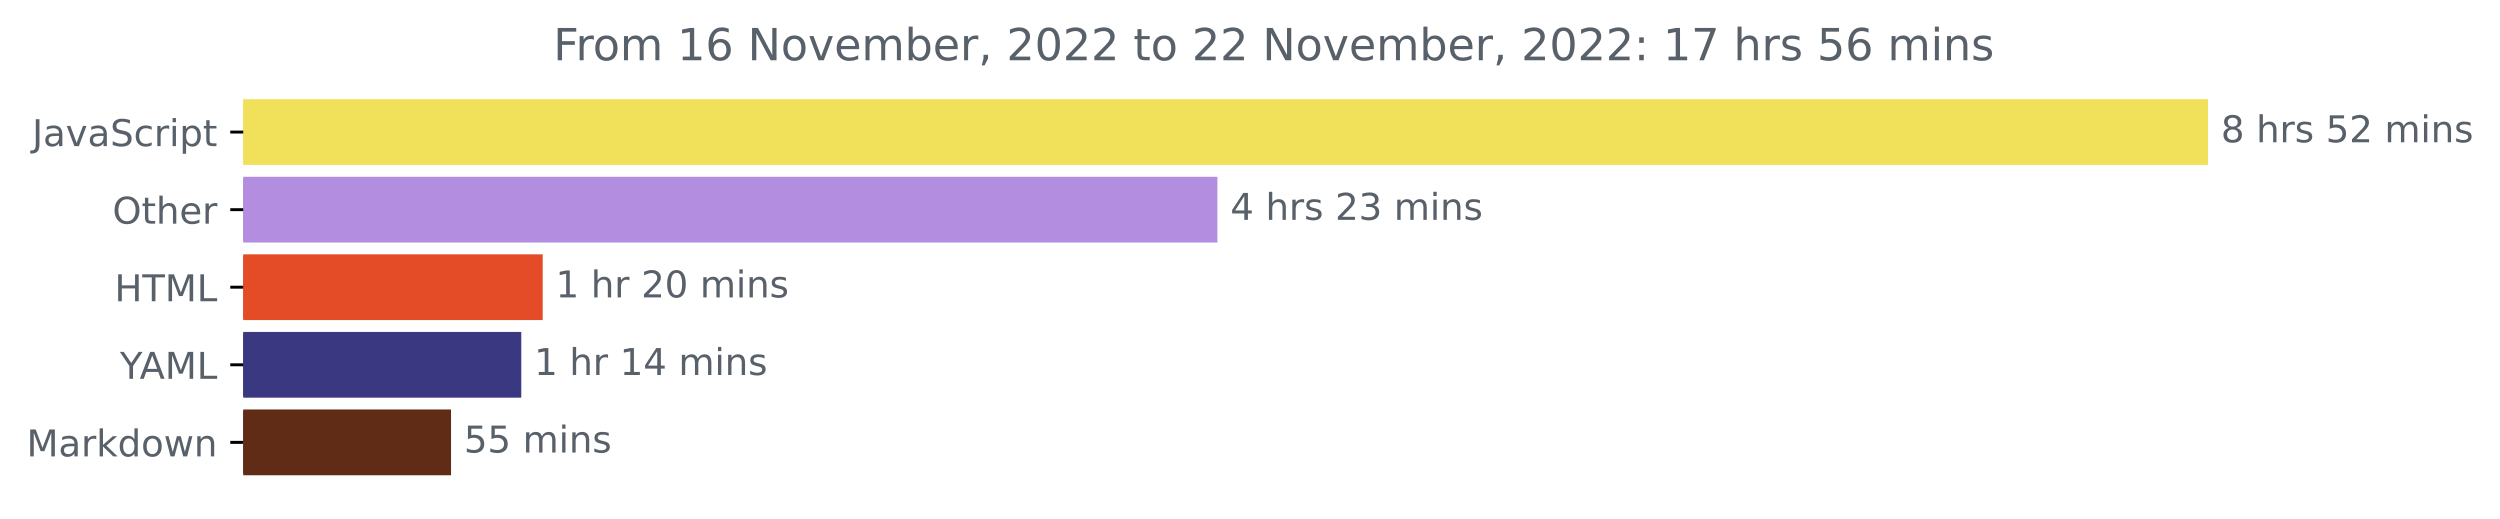
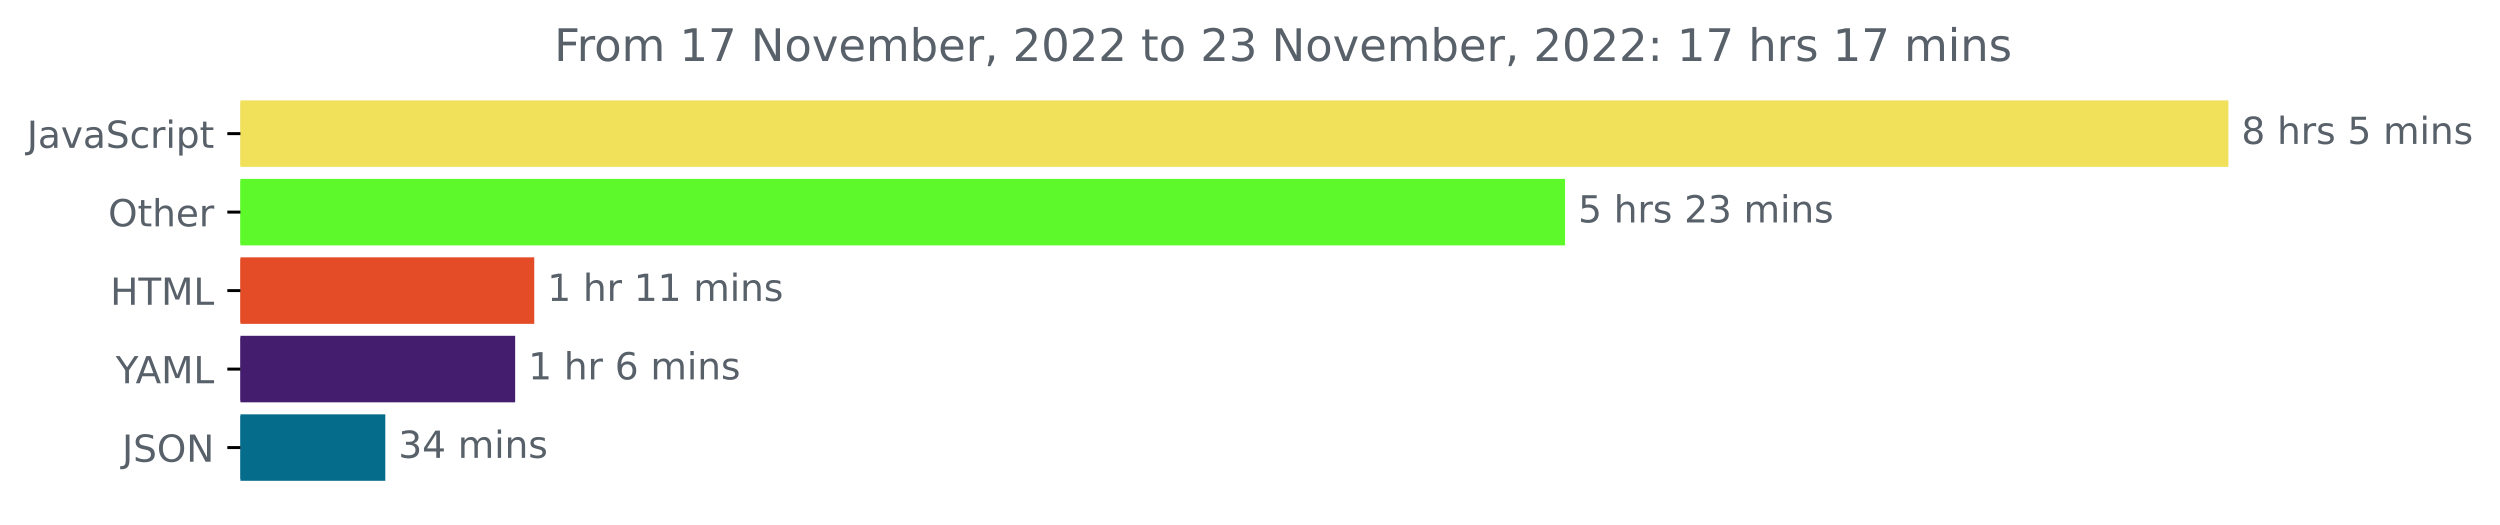
- <svg xmlns="http://www.w3.org/2000/svg" xmlns:xlink="http://www.w3.org/1999/xlink" width="676.815pt" height="140.398pt" viewBox="0 0 676.815 140.398" version="1.1">
+ <svg xmlns="http://www.w3.org/2000/svg" xmlns:xlink="http://www.w3.org/1999/xlink" width="668.941pt" height="140.398pt" viewBox="0 0 668.941 140.398" version="1.1">
  <defs>
    <style type="text/css">*{stroke-linejoin: round; stroke-linecap: butt}</style>
  </defs>
  <g id="figure_1">
    <g id="patch_1">
-       <path d="M 0 140.398  L 676.815 140.398  L 676.815 0  L 0 0  L 0 140.398  z " style="fill: none" />
+       <path d="M -0 140.398  L 668.941 140.398  L 668.941 0  L -0 0  L -0 140.398  z " style="fill: none" />
    </g>
    <g id="axes_1">
      <g id="patch_2">
-         <path d="M 65.841 27.358  L 597.269 27.358  L 597.269 44.158  L 65.841 44.158  z " clip-path="url(#pf5b4ecc579)" style="fill: #f1e05a; stroke: #f1e05a; stroke-linejoin: miter" />
+         <path d="M 64.33 27.358  L 595.758 27.358  L 595.758 44.158  L 64.33 44.158  z " clip-path="url(#p170b59c2e6)" style="fill: #f1e05a; stroke: #f1e05a; stroke-linejoin: miter" />
      </g>
      <g id="patch_3">
-         <path d="M 65.841 48.358  L 329.084 48.358  L 329.084 65.158  L 65.841 65.158  z " clip-path="url(#pf5b4ecc579)" style="fill: #b38ddf; stroke: #b38ddf; stroke-linejoin: miter" />
+         <path d="M 64.33 48.358  L 418.275 48.358  L 418.275 65.158  L 64.33 65.158  z " clip-path="url(#p170b59c2e6)" style="fill: #5df92a; stroke: #5df92a; stroke-linejoin: miter" />
      </g>
      <g id="patch_4">
-         <path d="M 65.841 69.358  L 146.425 69.358  L 146.425 86.158  L 65.841 86.158  z " clip-path="url(#pf5b4ecc579)" style="fill: #e34c26; stroke: #e34c26; stroke-linejoin: miter" />
+         <path d="M 64.33 69.358  L 142.454 69.358  L 142.454 86.158  L 64.33 86.158  z " clip-path="url(#p170b59c2e6)" style="fill: #e34c26; stroke: #e34c26; stroke-linejoin: miter" />
      </g>
      <g id="patch_5">
-         <path d="M 65.841 90.358  L 140.623 90.358  L 140.623 107.158  L 65.841 107.158  z " clip-path="url(#pf5b4ecc579)" style="fill: #393881; stroke: #393881; stroke-linejoin: miter" />
+         <path d="M 64.33 90.358  L 137.344 90.358  L 137.344 107.158  L 64.33 107.158  z " clip-path="url(#p170b59c2e6)" style="fill: #451d6e; stroke: #451d6e; stroke-linejoin: miter" />
      </g>
      <g id="patch_6">
-         <path d="M 65.841 111.358  L 121.605 111.358  L 121.605 128.158  L 65.841 128.158  z " clip-path="url(#pf5b4ecc579)" style="fill: #602c16; stroke: #602c16; stroke-linejoin: miter" />
+         <path d="M 64.33 111.358  L 102.597 111.358  L 102.597 128.158  L 64.33 128.158  z " clip-path="url(#p170b59c2e6)" style="fill: #056c8b; stroke: #056c8b; stroke-linejoin: miter" />
      </g>
      <g id="matplotlib.axis_1" />
      <g id="matplotlib.axis_2">
        <g id="ytick_1">
          <g id="line2d_1">
            <defs>
-               <path id="md754f664a3" d="M 0 0  L -3.5 0  " style="stroke: #000000; stroke-width: 0.8" />
+               <path id="mb58e31103e" d="M 0 0  L -3.5 0  " style="stroke: #000000; stroke-width: 0.8" />
            </defs>
            <g>
-               <use xlink:href="#md754f664a3" x="65.841" y="35.758" style="stroke: #000000; stroke-width: 0.8" />
+               <use xlink:href="#mb58e31103e" x="64.33" y="35.758" style="stroke: #000000; stroke-width: 0.8" />
            </g>
          </g>
          <g id="text_1">
-             <g style="fill: #586069" transform="translate(8.710938 39.55734)scale(0.1 -0.1)">
+             <g style="fill: #586069" transform="translate(7.2 39.55734)scale(0.1 -0.1)">
              <defs>
                <path id="DejaVuSans-4a" d="M 628 4666  L 1259 4666  L 1259 325  Q 1259 -519 939 -900  Q 619 -1281 -91 -1281  L -331 -1281  L -331 -750  L -134 -750  Q 284 -750 456 -515  Q 628 -281 628 325  L 628 4666  z " transform="scale(0.015625)" />
                <path id="DejaVuSans-61" d="M 2194 1759  Q 1497 1759 1228 1600  Q 959 1441 959 1056  Q 959 750 1161 570  Q 1363 391 1709 391  Q 2188 391 2477 730  Q 2766 1069 2766 1631  L 2766 1759  L 2194 1759  z M 3341 1997  L 3341 0  L 2766 0  L 2766 531  Q 2569 213 2275 61  Q 1981 -91 1556 -91  Q 1019 -91 701 211  Q 384 513 384 1019  Q 384 1609 779 1909  Q 1175 2209 1959 2209  L 2766 2209  L 2766 2266  Q 2766 2663 2505 2880  Q 2244 3097 1772 3097  Q 1472 3097 1187 3025  Q 903 2953 641 2809  L 641 3341  Q 956 3463 1253 3523  Q 1550 3584 1831 3584  Q 2591 3584 2966 3190  Q 3341 2797 3341 1997  z " transform="scale(0.015625)" />
                <path id="DejaVuSans-76" d="M 191 3500  L 800 3500  L 1894 563  L 2988 3500  L 3597 3500  L 2284 0  L 1503 0  L 191 3500  z " transform="scale(0.015625)" />
                <path id="DejaVuSans-53" d="M 3425 4513  L 3425 3897  Q 3066 4069 2747 4153  Q 2428 4238 2131 4238  Q 1616 4238 1336 4038  Q 1056 3838 1056 3469  Q 1056 3159 1242 3001  Q 1428 2844 1947 2747  L 2328 2669  Q 3034 2534 3370 2195  Q 3706 1856 3706 1288  Q 3706 609 3251 259  Q 2797 -91 1919 -91  Q 1588 -91 1214 -16  Q 841 59 441 206  L 441 856  Q 825 641 1194 531  Q 1563 422 1919 422  Q 2459 422 2753 634  Q 3047 847 3047 1241  Q 3047 1584 2836 1778  Q 2625 1972 2144 2069  L 1759 2144  Q 1053 2284 737 2584  Q 422 2884 422 3419  Q 422 4038 858 4394  Q 1294 4750 2059 4750  Q 2388 4750 2728 4690  Q 3069 4631 3425 4513  z " transform="scale(0.015625)" />
                <path id="DejaVuSans-63" d="M 3122 3366  L 3122 2828  Q 2878 2963 2633 3030  Q 2388 3097 2138 3097  Q 1578 3097 1268 2742  Q 959 2388 959 1747  Q 959 1106 1268 751  Q 1578 397 2138 397  Q 2388 397 2633 464  Q 2878 531 3122 666  L 3122 134  Q 2881 22 2623 -34  Q 2366 -91 2075 -91  Q 1284 -91 818 406  Q 353 903 353 1747  Q 353 2603 823 3093  Q 1294 3584 2113 3584  Q 2378 3584 2631 3529  Q 2884 3475 3122 3366  z " transform="scale(0.015625)" />
                <path id="DejaVuSans-72" d="M 2631 2963  Q 2534 3019 2420 3045  Q 2306 3072 2169 3072  Q 1681 3072 1420 2755  Q 1159 2438 1159 1844  L 1159 0  L 581 0  L 581 3500  L 1159 3500  L 1159 2956  Q 1341 3275 1631 3429  Q 1922 3584 2338 3584  Q 2397 3584 2469 3576  Q 2541 3569 2628 3553  L 2631 2963  z " transform="scale(0.015625)" />
                <path id="DejaVuSans-69" d="M 603 3500  L 1178 3500  L 1178 0  L 603 0  L 603 3500  z M 603 4863  L 1178 4863  L 1178 4134  L 603 4134  L 603 4863  z " transform="scale(0.015625)" />
                <path id="DejaVuSans-70" d="M 1159 525  L 1159 -1331  L 581 -1331  L 581 3500  L 1159 3500  L 1159 2969  Q 1341 3281 1617 3432  Q 1894 3584 2278 3584  Q 2916 3584 3314 3078  Q 3713 2572 3713 1747  Q 3713 922 3314 415  Q 2916 -91 2278 -91  Q 1894 -91 1617 61  Q 1341 213 1159 525  z M 3116 1747  Q 3116 2381 2855 2742  Q 2594 3103 2138 3103  Q 1681 3103 1420 2742  Q 1159 2381 1159 1747  Q 1159 1113 1420 752  Q 1681 391 2138 391  Q 2594 391 2855 752  Q 3116 1113 3116 1747  z " transform="scale(0.015625)" />
                <path id="DejaVuSans-74" d="M 1172 4494  L 1172 3500  L 2356 3500  L 2356 3053  L 1172 3053  L 1172 1153  Q 1172 725 1289 603  Q 1406 481 1766 481  L 2356 481  L 2356 0  L 1766 0  Q 1100 0 847 248  Q 594 497 594 1153  L 594 3053  L 172 3053  L 172 3500  L 594 3500  L 594 4494  L 1172 4494  z " transform="scale(0.015625)" />
              </defs>
              <use xlink:href="#DejaVuSans-4a" />
              <use xlink:href="#DejaVuSans-61" x="29.492" />
              <use xlink:href="#DejaVuSans-76" x="90.771" />
              <use xlink:href="#DejaVuSans-61" x="149.951" />
              <use xlink:href="#DejaVuSans-53" x="211.23" />
              <use xlink:href="#DejaVuSans-63" x="274.707" />
              <use xlink:href="#DejaVuSans-72" x="329.688" />
              <use xlink:href="#DejaVuSans-69" x="370.801" />
              <use xlink:href="#DejaVuSans-70" x="398.584" />
              <use xlink:href="#DejaVuSans-74" x="462.061" />
            </g>
          </g>
        </g>
        <g id="ytick_2">
          <g id="line2d_2">
            <g>
-               <use xlink:href="#md754f664a3" x="65.841" y="56.758" style="stroke: #000000; stroke-width: 0.8" />
+               <use xlink:href="#mb58e31103e" x="64.33" y="56.758" style="stroke: #000000; stroke-width: 0.8" />
            </g>
          </g>
          <g id="text_2">
-             <g style="fill: #586069" transform="translate(30.44687 60.55734)scale(0.1 -0.1)">
+             <g style="fill: #586069" transform="translate(28.93594 60.55734)scale(0.1 -0.1)">
              <defs>
                <path id="DejaVuSans-4f" d="M 2522 4238  Q 1834 4238 1429 3725  Q 1025 3213 1025 2328  Q 1025 1447 1429 934  Q 1834 422 2522 422  Q 3209 422 3611 934  Q 4013 1447 4013 2328  Q 4013 3213 3611 3725  Q 3209 4238 2522 4238  z M 2522 4750  Q 3503 4750 4090 4092  Q 4678 3434 4678 2328  Q 4678 1225 4090 567  Q 3503 -91 2522 -91  Q 1538 -91 948 565  Q 359 1222 359 2328  Q 359 3434 948 4092  Q 1538 4750 2522 4750  z " transform="scale(0.015625)" />
                <path id="DejaVuSans-68" d="M 3513 2113  L 3513 0  L 2938 0  L 2938 2094  Q 2938 2591 2744 2837  Q 2550 3084 2163 3084  Q 1697 3084 1428 2787  Q 1159 2491 1159 1978  L 1159 0  L 581 0  L 581 4863  L 1159 4863  L 1159 2956  Q 1366 3272 1645 3428  Q 1925 3584 2291 3584  Q 2894 3584 3203 3211  Q 3513 2838 3513 2113  z " transform="scale(0.015625)" />
                <path id="DejaVuSans-65" d="M 3597 1894  L 3597 1613  L 953 1613  Q 991 1019 1311 708  Q 1631 397 2203 397  Q 2534 397 2845 478  Q 3156 559 3463 722  L 3463 178  Q 3153 47 2828 -22  Q 2503 -91 2169 -91  Q 1331 -91 842 396  Q 353 884 353 1716  Q 353 2575 817 3079  Q 1281 3584 2069 3584  Q 2775 3584 3186 3129  Q 3597 2675 3597 1894  z M 3022 2063  Q 3016 2534 2758 2815  Q 2500 3097 2075 3097  Q 1594 3097 1305 2825  Q 1016 2553 972 2059  L 3022 2063  z " transform="scale(0.015625)" />
              </defs>
              <use xlink:href="#DejaVuSans-4f" />
              <use xlink:href="#DejaVuSans-74" x="78.711" />
              <use xlink:href="#DejaVuSans-68" x="117.92" />
              <use xlink:href="#DejaVuSans-65" x="181.299" />
              <use xlink:href="#DejaVuSans-72" x="242.822" />
            </g>
          </g>
        </g>
        <g id="ytick_3">
          <g id="line2d_3">
            <g>
-               <use xlink:href="#md754f664a3" x="65.841" y="77.758" style="stroke: #000000; stroke-width: 0.8" />
+               <use xlink:href="#mb58e31103e" x="64.33" y="77.758" style="stroke: #000000; stroke-width: 0.8" />
            </g>
          </g>
          <g id="text_3">
-             <g style="fill: #586069" transform="translate(31.0125 81.55734)scale(0.1 -0.1)">
+             <g style="fill: #586069" transform="translate(29.50156 81.55734)scale(0.1 -0.1)">
              <defs>
                <path id="DejaVuSans-48" d="M 628 4666  L 1259 4666  L 1259 2753  L 3553 2753  L 3553 4666  L 4184 4666  L 4184 0  L 3553 0  L 3553 2222  L 1259 2222  L 1259 0  L 628 0  L 628 4666  z " transform="scale(0.015625)" />
                <path id="DejaVuSans-54" d="M -19 4666  L 3928 4666  L 3928 4134  L 2272 4134  L 2272 0  L 1638 0  L 1638 4134  L -19 4134  L -19 4666  z " transform="scale(0.015625)" />
                <path id="DejaVuSans-4d" d="M 628 4666  L 1569 4666  L 2759 1491  L 3956 4666  L 4897 4666  L 4897 0  L 4281 0  L 4281 4097  L 3078 897  L 2444 897  L 1241 4097  L 1241 0  L 628 0  L 628 4666  z " transform="scale(0.015625)" />
                <path id="DejaVuSans-4c" d="M 628 4666  L 1259 4666  L 1259 531  L 3531 531  L 3531 0  L 628 0  L 628 4666  z " transform="scale(0.015625)" />
              </defs>
              <use xlink:href="#DejaVuSans-48" />
              <use xlink:href="#DejaVuSans-54" x="75.195" />
              <use xlink:href="#DejaVuSans-4d" x="136.279" />
              <use xlink:href="#DejaVuSans-4c" x="222.559" />
            </g>
          </g>
        </g>
        <g id="ytick_4">
          <g id="line2d_4">
            <g>
-               <use xlink:href="#md754f664a3" x="65.841" y="98.758" style="stroke: #000000; stroke-width: 0.8" />
+               <use xlink:href="#mb58e31103e" x="64.33" y="98.758" style="stroke: #000000; stroke-width: 0.8" />
            </g>
          </g>
          <g id="text_4">
-             <g style="fill: #586069" transform="translate(32.46719 102.5573)scale(0.1 -0.1)">
+             <g style="fill: #586069" transform="translate(30.95625 102.5573)scale(0.1 -0.1)">
              <defs>
                <path id="DejaVuSans-59" d="M -13 4666  L 666 4666  L 1959 2747  L 3244 4666  L 3922 4666  L 2272 2222  L 2272 0  L 1638 0  L 1638 2222  L -13 4666  z " transform="scale(0.015625)" />
                <path id="DejaVuSans-41" d="M 2188 4044  L 1331 1722  L 3047 1722  L 2188 4044  z M 1831 4666  L 2547 4666  L 4325 0  L 3669 0  L 3244 1197  L 1141 1197  L 716 0  L 50 0  L 1831 4666  z " transform="scale(0.015625)" />
              </defs>
              <use xlink:href="#DejaVuSans-59" />
              <use xlink:href="#DejaVuSans-41" x="53.334" />
              <use xlink:href="#DejaVuSans-4d" x="121.742" />
              <use xlink:href="#DejaVuSans-4c" x="208.021" />
            </g>
          </g>
        </g>
        <g id="ytick_5">
          <g id="line2d_5">
            <g>
-               <use xlink:href="#md754f664a3" x="65.841" y="119.758" style="stroke: #000000; stroke-width: 0.8" />
+               <use xlink:href="#mb58e31103e" x="64.33" y="119.758" style="stroke: #000000; stroke-width: 0.8" />
            </g>
          </g>
          <g id="text_5">
-             <g style="fill: #586069" transform="translate(7.2 123.5573)scale(0.1 -0.1)">
-               <defs>
-                 <path id="DejaVuSans-6b" d="M 581 4863  L 1159 4863  L 1159 1991  L 2875 3500  L 3609 3500  L 1753 1863  L 3688 0  L 2938 0  L 1159 1709  L 1159 0  L 581 0  L 581 4863  z " transform="scale(0.015625)" />
-                 <path id="DejaVuSans-64" d="M 2906 2969  L 2906 4863  L 3481 4863  L 3481 0  L 2906 0  L 2906 525  Q 2725 213 2448 61  Q 2172 -91 1784 -91  Q 1150 -91 751 415  Q 353 922 353 1747  Q 353 2572 751 3078  Q 1150 3584 1784 3584  Q 2172 3584 2448 3432  Q 2725 3281 2906 2969  z M 947 1747  Q 947 1113 1208 752  Q 1469 391 1925 391  Q 2381 391 2643 752  Q 2906 1113 2906 1747  Q 2906 2381 2643 2742  Q 2381 3103 1925 3103  Q 1469 3103 1208 2742  Q 947 2381 947 1747  z " transform="scale(0.015625)" />
-                 <path id="DejaVuSans-6f" d="M 1959 3097  Q 1497 3097 1228 2736  Q 959 2375 959 1747  Q 959 1119 1226 758  Q 1494 397 1959 397  Q 2419 397 2687 759  Q 2956 1122 2956 1747  Q 2956 2369 2687 2733  Q 2419 3097 1959 3097  z M 1959 3584  Q 2709 3584 3137 3096  Q 3566 2609 3566 1747  Q 3566 888 3137 398  Q 2709 -91 1959 -91  Q 1206 -91 779 398  Q 353 888 353 1747  Q 353 2609 779 3096  Q 1206 3584 1959 3584  z " transform="scale(0.015625)" />
-                 <path id="DejaVuSans-77" d="M 269 3500  L 844 3500  L 1563 769  L 2278 3500  L 2956 3500  L 3675 769  L 4391 3500  L 4966 3500  L 4050 0  L 3372 0  L 2619 2869  L 1863 0  L 1184 0  L 269 3500  z " transform="scale(0.015625)" />
-                 <path id="DejaVuSans-6e" d="M 3513 2113  L 3513 0  L 2938 0  L 2938 2094  Q 2938 2591 2744 2837  Q 2550 3084 2163 3084  Q 1697 3084 1428 2787  Q 1159 2491 1159 1978  L 1159 0  L 581 0  L 581 3500  L 1159 3500  L 1159 2956  Q 1366 3272 1645 3428  Q 1925 3584 2291 3584  Q 2894 3584 3203 3211  Q 3513 2838 3513 2113  z " transform="scale(0.015625)" />
-               </defs>
-               <use xlink:href="#DejaVuSans-4d" />
-               <use xlink:href="#DejaVuSans-61" x="86.279" />
-               <use xlink:href="#DejaVuSans-72" x="147.559" />
-               <use xlink:href="#DejaVuSans-6b" x="188.672" />
-               <use xlink:href="#DejaVuSans-64" x="246.582" />
-               <use xlink:href="#DejaVuSans-6f" x="310.059" />
-               <use xlink:href="#DejaVuSans-77" x="371.24" />
-               <use xlink:href="#DejaVuSans-6e" x="453.027" />
+             <g style="fill: #586069" transform="translate(32.67813 123.5573)scale(0.1 -0.1)">
+               <defs>
+                 <path id="DejaVuSans-4e" d="M 628 4666  L 1478 4666  L 3547 763  L 3547 4666  L 4159 4666  L 4159 0  L 3309 0  L 1241 3903  L 1241 0  L 628 0  L 628 4666  z " transform="scale(0.015625)" />
+               </defs>
+               <use xlink:href="#DejaVuSans-4a" />
+               <use xlink:href="#DejaVuSans-53" x="29.492" />
+               <use xlink:href="#DejaVuSans-4f" x="92.969" />
+               <use xlink:href="#DejaVuSans-4e" x="171.68" />
            </g>
          </g>
        </g>
      </g>
      <g id="text_6">
-         <g style="fill: #586069" transform="translate(601.2692 38.5175)scale(0.1 -0.1)">
+         <g style="fill: #586069" transform="translate(599.7583 38.5175)scale(0.1 -0.1)">
          <defs>
            <path id="DejaVuSans-38" d="M 2034 2216  Q 1584 2216 1326 1975  Q 1069 1734 1069 1313  Q 1069 891 1326 650  Q 1584 409 2034 409  Q 2484 409 2743 651  Q 3003 894 3003 1313  Q 3003 1734 2745 1975  Q 2488 2216 2034 2216  z M 1403 2484  Q 997 2584 770 2862  Q 544 3141 544 3541  Q 544 4100 942 4425  Q 1341 4750 2034 4750  Q 2731 4750 3128 4425  Q 3525 4100 3525 3541  Q 3525 3141 3298 2862  Q 3072 2584 2669 2484  Q 3125 2378 3379 2068  Q 3634 1759 3634 1313  Q 3634 634 3220 271  Q 2806 -91 2034 -91  Q 1263 -91 848 271  Q 434 634 434 1313  Q 434 1759 690 2068  Q 947 2378 1403 2484  z M 1172 3481  Q 1172 3119 1398 2916  Q 1625 2713 2034 2713  Q 2441 2713 2670 2916  Q 2900 3119 2900 3481  Q 2900 3844 2670 4047  Q 2441 4250 2034 4250  Q 1625 4250 1398 4047  Q 1172 3844 1172 3481  z " transform="scale(0.015625)" />
            <path id="DejaVuSans-20" transform="scale(0.015625)" />
            <path id="DejaVuSans-73" d="M 2834 3397  L 2834 2853  Q 2591 2978 2328 3040  Q 2066 3103 1784 3103  Q 1356 3103 1142 2972  Q 928 2841 928 2578  Q 928 2378 1081 2264  Q 1234 2150 1697 2047  L 1894 2003  Q 2506 1872 2764 1633  Q 3022 1394 3022 966  Q 3022 478 2636 193  Q 2250 -91 1575 -91  Q 1294 -91 989 -36  Q 684 19 347 128  L 347 722  Q 666 556 975 473  Q 1284 391 1588 391  Q 1994 391 2212 530  Q 2431 669 2431 922  Q 2431 1156 2273 1281  Q 2116 1406 1581 1522  L 1381 1569  Q 847 1681 609 1914  Q 372 2147 372 2553  Q 372 3047 722 3315  Q 1072 3584 1716 3584  Q 2034 3584 2315 3537  Q 2597 3491 2834 3397  z " transform="scale(0.015625)" />
            <path id="DejaVuSans-35" d="M 691 4666  L 3169 4666  L 3169 4134  L 1269 4134  L 1269 2991  Q 1406 3038 1543 3061  Q 1681 3084 1819 3084  Q 2600 3084 3056 2656  Q 3513 2228 3513 1497  Q 3513 744 3044 326  Q 2575 -91 1722 -91  Q 1428 -91 1123 -41  Q 819 9 494 109  L 494 744  Q 775 591 1075 516  Q 1375 441 1709 441  Q 2250 441 2565 725  Q 2881 1009 2881 1497  Q 2881 1984 2565 2268  Q 2250 2553 1709 2553  Q 1456 2553 1204 2497  Q 953 2441 691 2322  L 691 4666  z " transform="scale(0.015625)" />
-             <path id="DejaVuSans-32" d="M 1228 531  L 3431 531  L 3431 0  L 469 0  L 469 531  Q 828 903 1448 1529  Q 2069 2156 2228 2338  Q 2531 2678 2651 2914  Q 2772 3150 2772 3378  Q 2772 3750 2511 3984  Q 2250 4219 1831 4219  Q 1534 4219 1204 4116  Q 875 4013 500 3803  L 500 4441  Q 881 4594 1212 4672  Q 1544 4750 1819 4750  Q 2544 4750 2975 4387  Q 3406 4025 3406 3419  Q 3406 3131 3298 2873  Q 3191 2616 2906 2266  Q 2828 2175 2409 1742  Q 1991 1309 1228 531  z " transform="scale(0.015625)" />
            <path id="DejaVuSans-6d" d="M 3328 2828  Q 3544 3216 3844 3400  Q 4144 3584 4550 3584  Q 5097 3584 5394 3201  Q 5691 2819 5691 2113  L 5691 0  L 5113 0  L 5113 2094  Q 5113 2597 4934 2840  Q 4756 3084 4391 3084  Q 3944 3084 3684 2787  Q 3425 2491 3425 1978  L 3425 0  L 2847 0  L 2847 2094  Q 2847 2600 2669 2842  Q 2491 3084 2119 3084  Q 1678 3084 1418 2786  Q 1159 2488 1159 1978  L 1159 0  L 581 0  L 581 3500  L 1159 3500  L 1159 2956  Q 1356 3278 1631 3431  Q 1906 3584 2284 3584  Q 2666 3584 2933 3390  Q 3200 3197 3328 2828  z " transform="scale(0.015625)" />
+             <path id="DejaVuSans-6e" d="M 3513 2113  L 3513 0  L 2938 0  L 2938 2094  Q 2938 2591 2744 2837  Q 2550 3084 2163 3084  Q 1697 3084 1428 2787  Q 1159 2491 1159 1978  L 1159 0  L 581 0  L 581 3500  L 1159 3500  L 1159 2956  Q 1366 3272 1645 3428  Q 1925 3584 2291 3584  Q 2894 3584 3203 3211  Q 3513 2838 3513 2113  z " transform="scale(0.015625)" />
          </defs>
          <use xlink:href="#DejaVuSans-38" />
          <use xlink:href="#DejaVuSans-20" x="63.623" />
          <use xlink:href="#DejaVuSans-68" x="95.41" />
          <use xlink:href="#DejaVuSans-72" x="158.789" />
          <use xlink:href="#DejaVuSans-73" x="199.902" />
          <use xlink:href="#DejaVuSans-20" x="252.002" />
          <use xlink:href="#DejaVuSans-35" x="283.789" />
-           <use xlink:href="#DejaVuSans-32" x="347.412" />
-           <use xlink:href="#DejaVuSans-20" x="411.035" />
-           <use xlink:href="#DejaVuSans-6d" x="442.822" />
-           <use xlink:href="#DejaVuSans-69" x="540.234" />
-           <use xlink:href="#DejaVuSans-6e" x="568.018" />
-           <use xlink:href="#DejaVuSans-73" x="631.396" />
+           <use xlink:href="#DejaVuSans-20" x="347.412" />
+           <use xlink:href="#DejaVuSans-6d" x="379.199" />
+           <use xlink:href="#DejaVuSans-69" x="476.611" />
+           <use xlink:href="#DejaVuSans-6e" x="504.395" />
+           <use xlink:href="#DejaVuSans-73" x="567.773" />
        </g>
      </g>
      <g id="text_7">
-         <g style="fill: #586069" transform="translate(333.0836 59.5175)scale(0.1 -0.1)">
-           <defs>
-             <path id="DejaVuSans-34" d="M 2419 4116  L 825 1625  L 2419 1625  L 2419 4116  z M 2253 4666  L 3047 4666  L 3047 1625  L 3713 1625  L 3713 1100  L 3047 1100  L 3047 0  L 2419 0  L 2419 1100  L 313 1100  L 313 1709  L 2253 4666  z " transform="scale(0.015625)" />
+         <g style="fill: #586069" transform="translate(422.2747 59.5175)scale(0.1 -0.1)">
+           <defs>
+             <path id="DejaVuSans-32" d="M 1228 531  L 3431 531  L 3431 0  L 469 0  L 469 531  Q 828 903 1448 1529  Q 2069 2156 2228 2338  Q 2531 2678 2651 2914  Q 2772 3150 2772 3378  Q 2772 3750 2511 3984  Q 2250 4219 1831 4219  Q 1534 4219 1204 4116  Q 875 4013 500 3803  L 500 4441  Q 881 4594 1212 4672  Q 1544 4750 1819 4750  Q 2544 4750 2975 4387  Q 3406 4025 3406 3419  Q 3406 3131 3298 2873  Q 3191 2616 2906 2266  Q 2828 2175 2409 1742  Q 1991 1309 1228 531  z " transform="scale(0.015625)" />
            <path id="DejaVuSans-33" d="M 2597 2516  Q 3050 2419 3304 2112  Q 3559 1806 3559 1356  Q 3559 666 3084 287  Q 2609 -91 1734 -91  Q 1441 -91 1130 -33  Q 819 25 488 141  L 488 750  Q 750 597 1062 519  Q 1375 441 1716 441  Q 2309 441 2620 675  Q 2931 909 2931 1356  Q 2931 1769 2642 2001  Q 2353 2234 1838 2234  L 1294 2234  L 1294 2753  L 1863 2753  Q 2328 2753 2575 2939  Q 2822 3125 2822 3475  Q 2822 3834 2567 4026  Q 2313 4219 1838 4219  Q 1578 4219 1281 4162  Q 984 4106 628 3988  L 628 4550  Q 988 4650 1302 4700  Q 1616 4750 1894 4750  Q 2613 4750 3031 4423  Q 3450 4097 3450 3541  Q 3450 3153 3228 2886  Q 3006 2619 2597 2516  z " transform="scale(0.015625)" />
          </defs>
-           <use xlink:href="#DejaVuSans-34" />
+           <use xlink:href="#DejaVuSans-35" />
          <use xlink:href="#DejaVuSans-20" x="63.623" />
          <use xlink:href="#DejaVuSans-68" x="95.41" />
          <use xlink:href="#DejaVuSans-72" x="158.789" />
          <use xlink:href="#DejaVuSans-73" x="199.902" />
          <use xlink:href="#DejaVuSans-20" x="252.002" />
          <use xlink:href="#DejaVuSans-32" x="283.789" />
          <use xlink:href="#DejaVuSans-33" x="347.412" />
          <use xlink:href="#DejaVuSans-20" x="411.035" />
          <use xlink:href="#DejaVuSans-6d" x="442.822" />
          <use xlink:href="#DejaVuSans-69" x="540.234" />
          <use xlink:href="#DejaVuSans-6e" x="568.018" />
          <use xlink:href="#DejaVuSans-73" x="631.396" />
        </g>
      </g>
      <g id="text_8">
-         <g style="fill: #586069" transform="translate(150.4252 80.5175)scale(0.1 -0.1)">
+         <g style="fill: #586069" transform="translate(146.4542 80.5175)scale(0.1 -0.1)">
          <defs>
            <path id="DejaVuSans-31" d="M 794 531  L 1825 531  L 1825 4091  L 703 3866  L 703 4441  L 1819 4666  L 2450 4666  L 2450 531  L 3481 531  L 3481 0  L 794 0  L 794 531  z " transform="scale(0.015625)" />
-             <path id="DejaVuSans-30" d="M 2034 4250  Q 1547 4250 1301 3770  Q 1056 3291 1056 2328  Q 1056 1369 1301 889  Q 1547 409 2034 409  Q 2525 409 2770 889  Q 3016 1369 3016 2328  Q 3016 3291 2770 3770  Q 2525 4250 2034 4250  z M 2034 4750  Q 2819 4750 3233 4129  Q 3647 3509 3647 2328  Q 3647 1150 3233 529  Q 2819 -91 2034 -91  Q 1250 -91 836 529  Q 422 1150 422 2328  Q 422 3509 836 4129  Q 1250 4750 2034 4750  z " transform="scale(0.015625)" />
-           </defs>
-           <use xlink:href="#DejaVuSans-31" />
-           <use xlink:href="#DejaVuSans-20" x="63.623" />
-           <use xlink:href="#DejaVuSans-68" x="95.41" />
-           <use xlink:href="#DejaVuSans-72" x="158.789" />
-           <use xlink:href="#DejaVuSans-20" x="199.902" />
-           <use xlink:href="#DejaVuSans-32" x="231.689" />
-           <use xlink:href="#DejaVuSans-30" x="295.312" />
-           <use xlink:href="#DejaVuSans-20" x="358.936" />
-           <use xlink:href="#DejaVuSans-6d" x="390.723" />
-           <use xlink:href="#DejaVuSans-69" x="488.135" />
-           <use xlink:href="#DejaVuSans-6e" x="515.918" />
-           <use xlink:href="#DejaVuSans-73" x="579.297" />
-         </g>
-       </g>
-       <g id="text_9">
-         <g style="fill: #586069" transform="translate(144.6231 101.5175)scale(0.1 -0.1)">
+           </defs>
          <use xlink:href="#DejaVuSans-31" />
          <use xlink:href="#DejaVuSans-20" x="63.623" />
          <use xlink:href="#DejaVuSans-68" x="95.41" />
          <use xlink:href="#DejaVuSans-72" x="158.789" />
          <use xlink:href="#DejaVuSans-20" x="199.902" />
          <use xlink:href="#DejaVuSans-31" x="231.689" />
-           <use xlink:href="#DejaVuSans-34" x="295.312" />
+           <use xlink:href="#DejaVuSans-31" x="295.312" />
          <use xlink:href="#DejaVuSans-20" x="358.936" />
          <use xlink:href="#DejaVuSans-6d" x="390.723" />
          <use xlink:href="#DejaVuSans-69" x="488.135" />
          <use xlink:href="#DejaVuSans-6e" x="515.918" />
          <use xlink:href="#DejaVuSans-73" x="579.297" />
        </g>
      </g>
+       <g id="text_9">
+         <g style="fill: #586069" transform="translate(141.3443 101.5175)scale(0.1 -0.1)">
+           <defs>
+             <path id="DejaVuSans-36" d="M 2113 2584  Q 1688 2584 1439 2293  Q 1191 2003 1191 1497  Q 1191 994 1439 701  Q 1688 409 2113 409  Q 2538 409 2786 701  Q 3034 994 3034 1497  Q 3034 2003 2786 2293  Q 2538 2584 2113 2584  z M 3366 4563  L 3366 3988  Q 3128 4100 2886 4159  Q 2644 4219 2406 4219  Q 1781 4219 1451 3797  Q 1122 3375 1075 2522  Q 1259 2794 1537 2939  Q 1816 3084 2150 3084  Q 2853 3084 3261 2657  Q 3669 2231 3669 1497  Q 3669 778 3244 343  Q 2819 -91 2113 -91  Q 1303 -91 875 529  Q 447 1150 447 2328  Q 447 3434 972 4092  Q 1497 4750 2381 4750  Q 2619 4750 2861 4703  Q 3103 4656 3366 4563  z " transform="scale(0.015625)" />
+           </defs>
+           <use xlink:href="#DejaVuSans-31" />
+           <use xlink:href="#DejaVuSans-20" x="63.623" />
+           <use xlink:href="#DejaVuSans-68" x="95.41" />
+           <use xlink:href="#DejaVuSans-72" x="158.789" />
+           <use xlink:href="#DejaVuSans-20" x="199.902" />
+           <use xlink:href="#DejaVuSans-36" x="231.689" />
+           <use xlink:href="#DejaVuSans-20" x="295.312" />
+           <use xlink:href="#DejaVuSans-6d" x="327.1" />
+           <use xlink:href="#DejaVuSans-69" x="424.512" />
+           <use xlink:href="#DejaVuSans-6e" x="452.295" />
+           <use xlink:href="#DejaVuSans-73" x="515.674" />
+         </g>
+       </g>
      <g id="text_10">
-         <g style="fill: #586069" transform="translate(125.6052 122.5175)scale(0.1 -0.1)">
-           <use xlink:href="#DejaVuSans-35" />
-           <use xlink:href="#DejaVuSans-35" x="63.623" />
+         <g style="fill: #586069" transform="translate(106.5971 122.5175)scale(0.1 -0.1)">
+           <defs>
+             <path id="DejaVuSans-34" d="M 2419 4116  L 825 1625  L 2419 1625  L 2419 4116  z M 2253 4666  L 3047 4666  L 3047 1625  L 3713 1625  L 3713 1100  L 3047 1100  L 3047 0  L 2419 0  L 2419 1100  L 313 1100  L 313 1709  L 2253 4666  z " transform="scale(0.015625)" />
+           </defs>
+           <use xlink:href="#DejaVuSans-33" />
+           <use xlink:href="#DejaVuSans-34" x="63.623" />
          <use xlink:href="#DejaVuSans-20" x="127.246" />
          <use xlink:href="#DejaVuSans-6d" x="159.033" />
          <use xlink:href="#DejaVuSans-69" x="256.445" />
          <use xlink:href="#DejaVuSans-6e" x="284.229" />
          <use xlink:href="#DejaVuSans-73" x="347.607" />
        </g>
      </g>
      <g id="text_11">
-         <g style="fill: #586069" transform="translate(149.7994 16.31812)scale(0.12 -0.12)">
+         <g style="fill: #586069" transform="translate(148.2884 16.31812)scale(0.12 -0.12)">
          <defs>
            <path id="DejaVuSans-46" d="M 628 4666  L 3309 4666  L 3309 4134  L 1259 4134  L 1259 2759  L 3109 2759  L 3109 2228  L 1259 2228  L 1259 0  L 628 0  L 628 4666  z " transform="scale(0.015625)" />
-             <path id="DejaVuSans-36" d="M 2113 2584  Q 1688 2584 1439 2293  Q 1191 2003 1191 1497  Q 1191 994 1439 701  Q 1688 409 2113 409  Q 2538 409 2786 701  Q 3034 994 3034 1497  Q 3034 2003 2786 2293  Q 2538 2584 2113 2584  z M 3366 4563  L 3366 3988  Q 3128 4100 2886 4159  Q 2644 4219 2406 4219  Q 1781 4219 1451 3797  Q 1122 3375 1075 2522  Q 1259 2794 1537 2939  Q 1816 3084 2150 3084  Q 2853 3084 3261 2657  Q 3669 2231 3669 1497  Q 3669 778 3244 343  Q 2819 -91 2113 -91  Q 1303 -91 875 529  Q 447 1150 447 2328  Q 447 3434 972 4092  Q 1497 4750 2381 4750  Q 2619 4750 2861 4703  Q 3103 4656 3366 4563  z " transform="scale(0.015625)" />
-             <path id="DejaVuSans-4e" d="M 628 4666  L 1478 4666  L 3547 763  L 3547 4666  L 4159 4666  L 4159 0  L 3309 0  L 1241 3903  L 1241 0  L 628 0  L 628 4666  z " transform="scale(0.015625)" />
+             <path id="DejaVuSans-6f" d="M 1959 3097  Q 1497 3097 1228 2736  Q 959 2375 959 1747  Q 959 1119 1226 758  Q 1494 397 1959 397  Q 2419 397 2687 759  Q 2956 1122 2956 1747  Q 2956 2369 2687 2733  Q 2419 3097 1959 3097  z M 1959 3584  Q 2709 3584 3137 3096  Q 3566 2609 3566 1747  Q 3566 888 3137 398  Q 2709 -91 1959 -91  Q 1206 -91 779 398  Q 353 888 353 1747  Q 353 2609 779 3096  Q 1206 3584 1959 3584  z " transform="scale(0.015625)" />
+             <path id="DejaVuSans-37" d="M 525 4666  L 3525 4666  L 3525 4397  L 1831 0  L 1172 0  L 2766 4134  L 525 4134  L 525 4666  z " transform="scale(0.015625)" />
            <path id="DejaVuSans-62" d="M 3116 1747  Q 3116 2381 2855 2742  Q 2594 3103 2138 3103  Q 1681 3103 1420 2742  Q 1159 2381 1159 1747  Q 1159 1113 1420 752  Q 1681 391 2138 391  Q 2594 391 2855 752  Q 3116 1113 3116 1747  z M 1159 2969  Q 1341 3281 1617 3432  Q 1894 3584 2278 3584  Q 2916 3584 3314 3078  Q 3713 2572 3713 1747  Q 3713 922 3314 415  Q 2916 -91 2278 -91  Q 1894 -91 1617 61  Q 1341 213 1159 525  L 1159 0  L 581 0  L 581 4863  L 1159 4863  L 1159 2969  z " transform="scale(0.015625)" />
            <path id="DejaVuSans-2c" d="M 750 794  L 1409 794  L 1409 256  L 897 -744  L 494 -744  L 750 256  L 750 794  z " transform="scale(0.015625)" />
+             <path id="DejaVuSans-30" d="M 2034 4250  Q 1547 4250 1301 3770  Q 1056 3291 1056 2328  Q 1056 1369 1301 889  Q 1547 409 2034 409  Q 2525 409 2770 889  Q 3016 1369 3016 2328  Q 3016 3291 2770 3770  Q 2525 4250 2034 4250  z M 2034 4750  Q 2819 4750 3233 4129  Q 3647 3509 3647 2328  Q 3647 1150 3233 529  Q 2819 -91 2034 -91  Q 1250 -91 836 529  Q 422 1150 422 2328  Q 422 3509 836 4129  Q 1250 4750 2034 4750  z " transform="scale(0.015625)" />
            <path id="DejaVuSans-3a" d="M 750 794  L 1409 794  L 1409 0  L 750 0  L 750 794  z M 750 3309  L 1409 3309  L 1409 2516  L 750 2516  L 750 3309  z " transform="scale(0.015625)" />
-             <path id="DejaVuSans-37" d="M 525 4666  L 3525 4666  L 3525 4397  L 1831 0  L 1172 0  L 2766 4134  L 525 4134  L 525 4666  z " transform="scale(0.015625)" />
          </defs>
          <use xlink:href="#DejaVuSans-46" />
          <use xlink:href="#DejaVuSans-72" x="50.27" />
          <use xlink:href="#DejaVuSans-6f" x="89.133" />
          <use xlink:href="#DejaVuSans-6d" x="150.314" />
          <use xlink:href="#DejaVuSans-20" x="247.727" />
          <use xlink:href="#DejaVuSans-31" x="279.514" />
-           <use xlink:href="#DejaVuSans-36" x="343.137" />
+           <use xlink:href="#DejaVuSans-37" x="343.137" />
          <use xlink:href="#DejaVuSans-20" x="406.76" />
          <use xlink:href="#DejaVuSans-4e" x="438.547" />
          <use xlink:href="#DejaVuSans-6f" x="513.352" />
          <use xlink:href="#DejaVuSans-76" x="574.533" />
          <use xlink:href="#DejaVuSans-65" x="633.713" />
          <use xlink:href="#DejaVuSans-6d" x="695.236" />
          <use xlink:href="#DejaVuSans-62" x="792.648" />
          <use xlink:href="#DejaVuSans-65" x="856.125" />
          <use xlink:href="#DejaVuSans-72" x="917.648" />
          <use xlink:href="#DejaVuSans-2c" x="958.762" />
          <use xlink:href="#DejaVuSans-20" x="990.549" />
          <use xlink:href="#DejaVuSans-32" x="1022.336" />
          <use xlink:href="#DejaVuSans-30" x="1085.959" />
          <use xlink:href="#DejaVuSans-32" x="1149.582" />
          <use xlink:href="#DejaVuSans-32" x="1213.205" />
          <use xlink:href="#DejaVuSans-20" x="1276.828" />
          <use xlink:href="#DejaVuSans-74" x="1308.615" />
          <use xlink:href="#DejaVuSans-6f" x="1347.824" />
          <use xlink:href="#DejaVuSans-20" x="1409.006" />
          <use xlink:href="#DejaVuSans-32" x="1440.793" />
-           <use xlink:href="#DejaVuSans-32" x="1504.416" />
+           <use xlink:href="#DejaVuSans-33" x="1504.416" />
          <use xlink:href="#DejaVuSans-20" x="1568.039" />
          <use xlink:href="#DejaVuSans-4e" x="1599.826" />
          <use xlink:href="#DejaVuSans-6f" x="1674.631" />
          <use xlink:href="#DejaVuSans-76" x="1735.812" />
          <use xlink:href="#DejaVuSans-65" x="1794.992" />
          <use xlink:href="#DejaVuSans-6d" x="1856.516" />
          <use xlink:href="#DejaVuSans-62" x="1953.928" />
          <use xlink:href="#DejaVuSans-65" x="2017.404" />
          <use xlink:href="#DejaVuSans-72" x="2078.928" />
          <use xlink:href="#DejaVuSans-2c" x="2120.041" />
          <use xlink:href="#DejaVuSans-20" x="2151.828" />
          <use xlink:href="#DejaVuSans-32" x="2183.615" />
          <use xlink:href="#DejaVuSans-30" x="2247.238" />
          <use xlink:href="#DejaVuSans-32" x="2310.861" />
          <use xlink:href="#DejaVuSans-32" x="2374.484" />
          <use xlink:href="#DejaVuSans-3a" x="2438.107" />
          <use xlink:href="#DejaVuSans-20" x="2471.799" />
          <use xlink:href="#DejaVuSans-31" x="2503.586" />
          <use xlink:href="#DejaVuSans-37" x="2567.209" />
          <use xlink:href="#DejaVuSans-20" x="2630.832" />
          <use xlink:href="#DejaVuSans-68" x="2662.619" />
          <use xlink:href="#DejaVuSans-72" x="2725.998" />
          <use xlink:href="#DejaVuSans-73" x="2767.111" />
          <use xlink:href="#DejaVuSans-20" x="2819.211" />
-           <use xlink:href="#DejaVuSans-35" x="2850.998" />
-           <use xlink:href="#DejaVuSans-36" x="2914.621" />
+           <use xlink:href="#DejaVuSans-31" x="2850.998" />
+           <use xlink:href="#DejaVuSans-37" x="2914.621" />
          <use xlink:href="#DejaVuSans-20" x="2978.244" />
          <use xlink:href="#DejaVuSans-6d" x="3010.031" />
          <use xlink:href="#DejaVuSans-69" x="3107.443" />
          <use xlink:href="#DejaVuSans-6e" x="3135.227" />
          <use xlink:href="#DejaVuSans-73" x="3198.605" />
        </g>
      </g>
    </g>
  </g>
  <defs>
-     <clipPath id="pf5b4ecc579">
-       <rect x="65.841" y="22.318" width="558" height="110.88" />
+     <clipPath id="p170b59c2e6">
+       <rect x="64.33" y="22.318" width="558" height="110.88" />
    </clipPath>
  </defs>
</svg>
